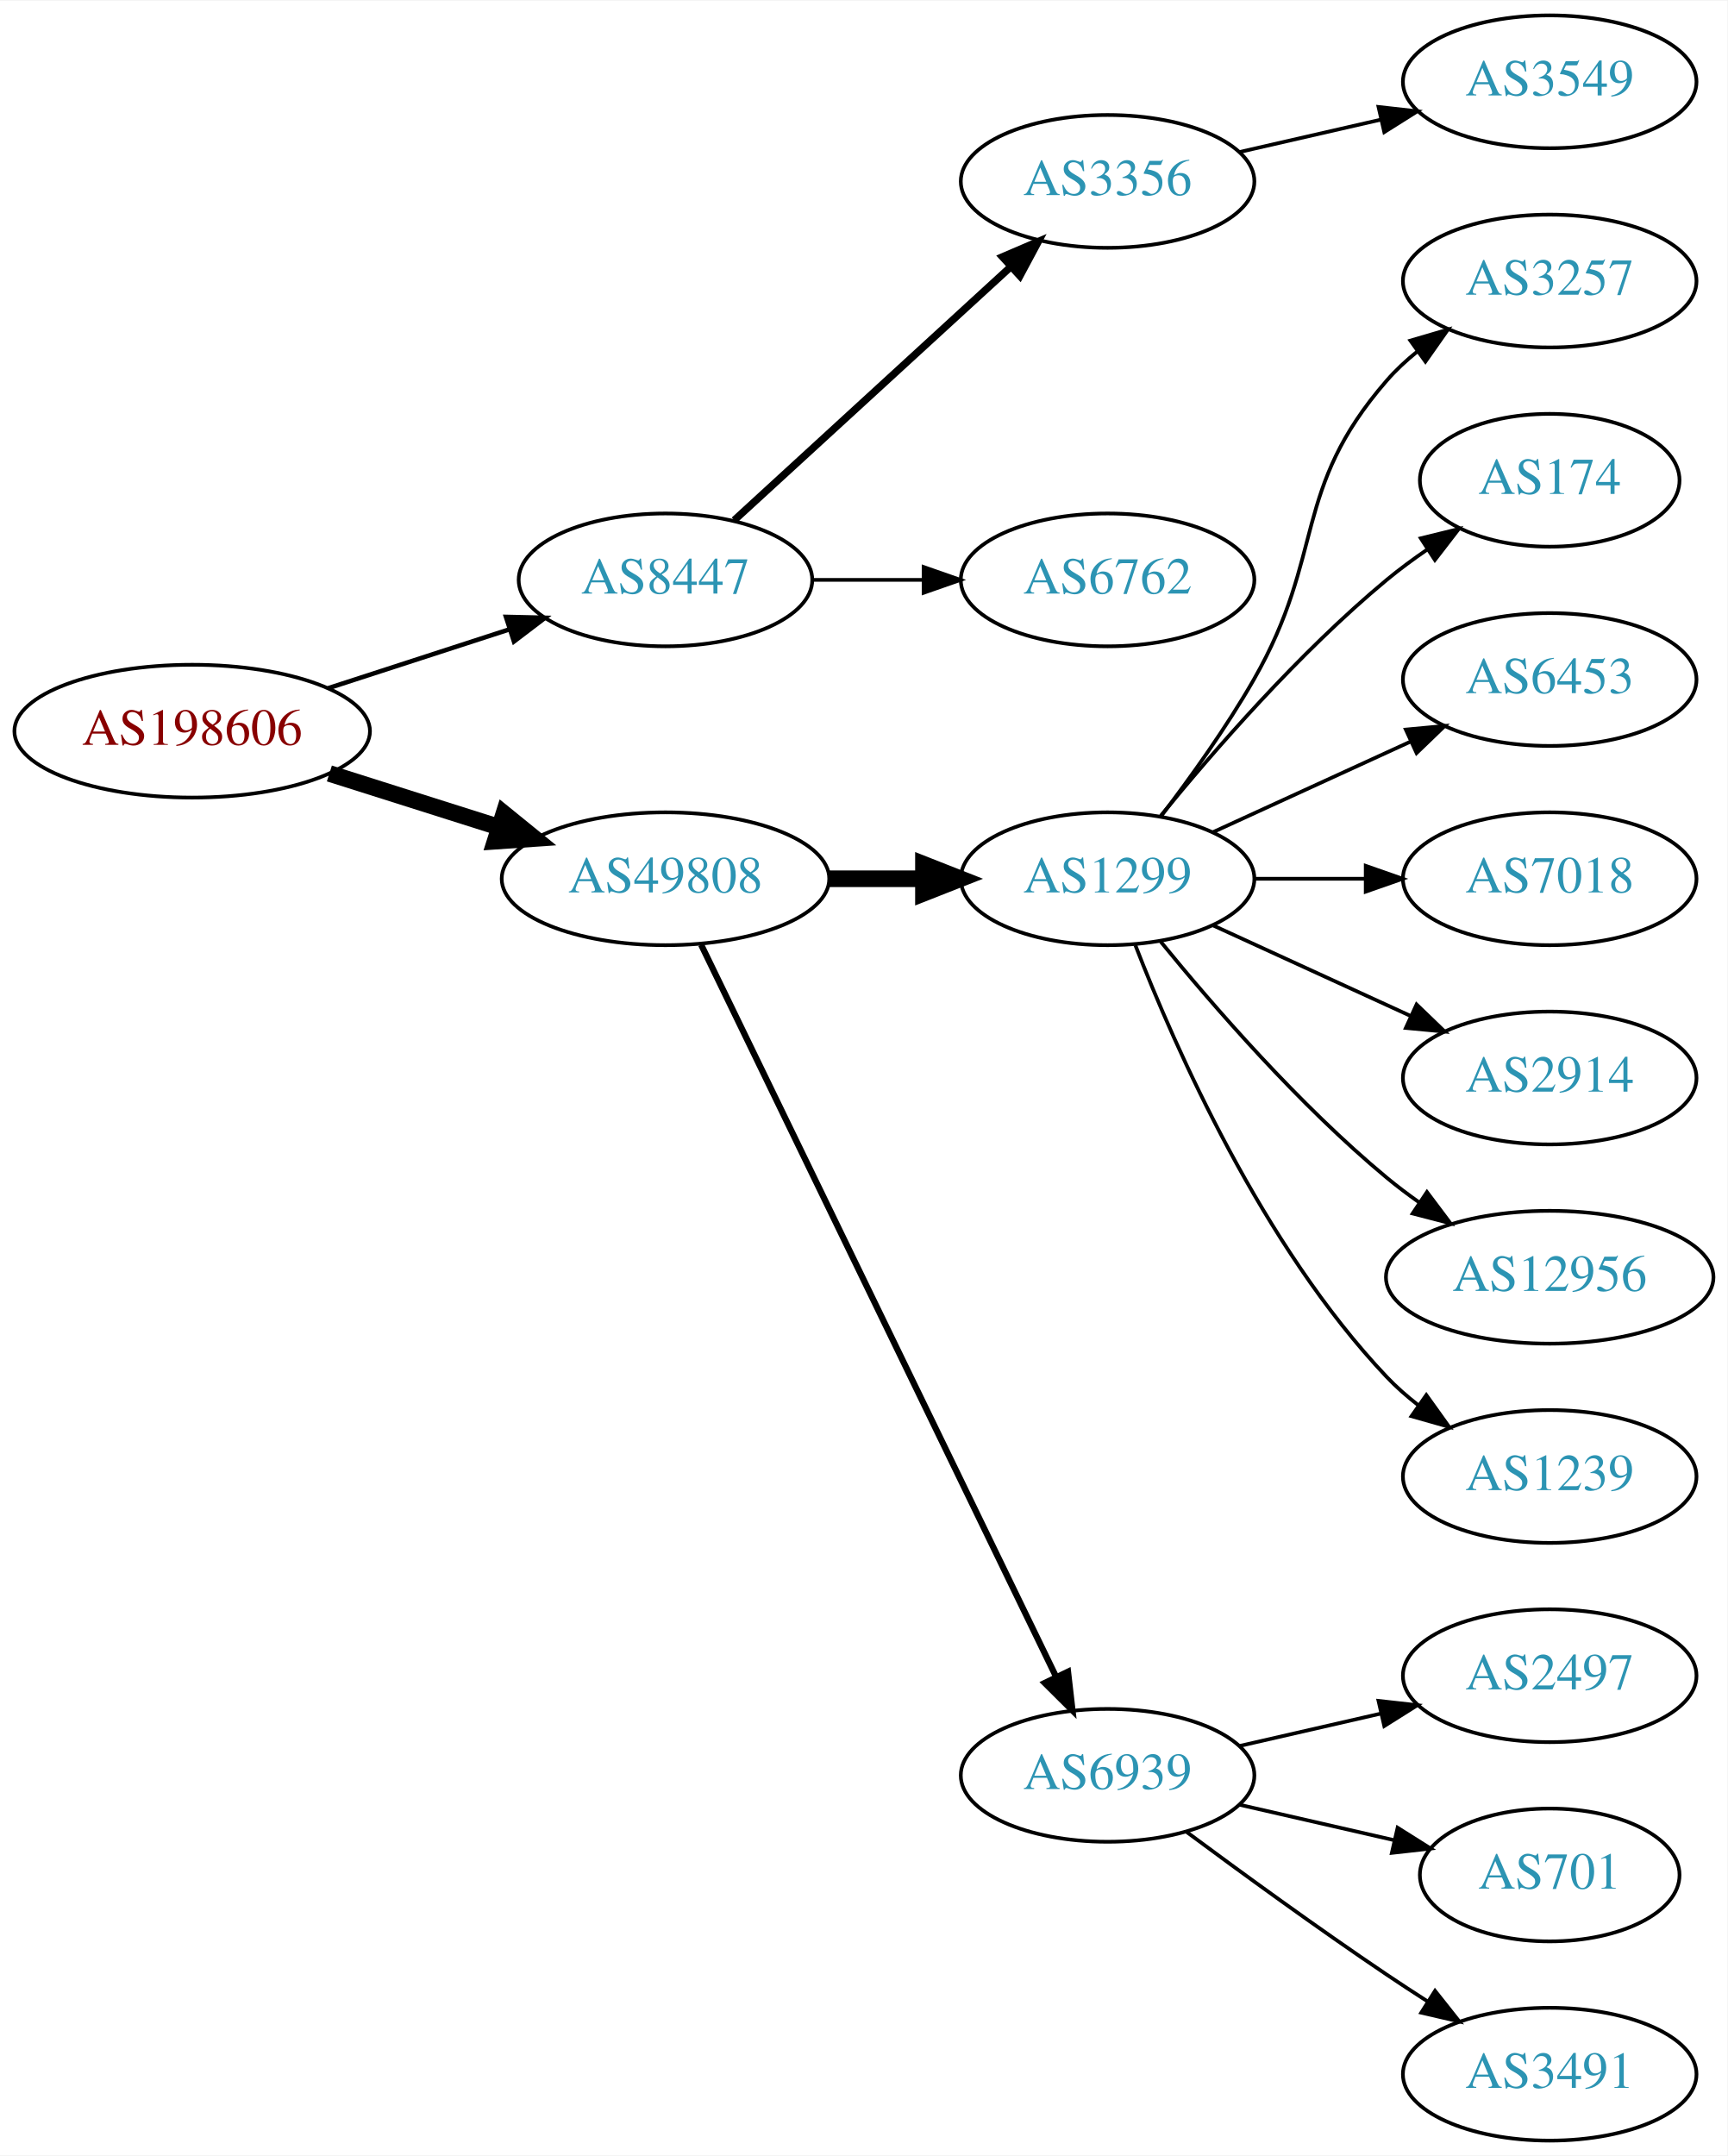
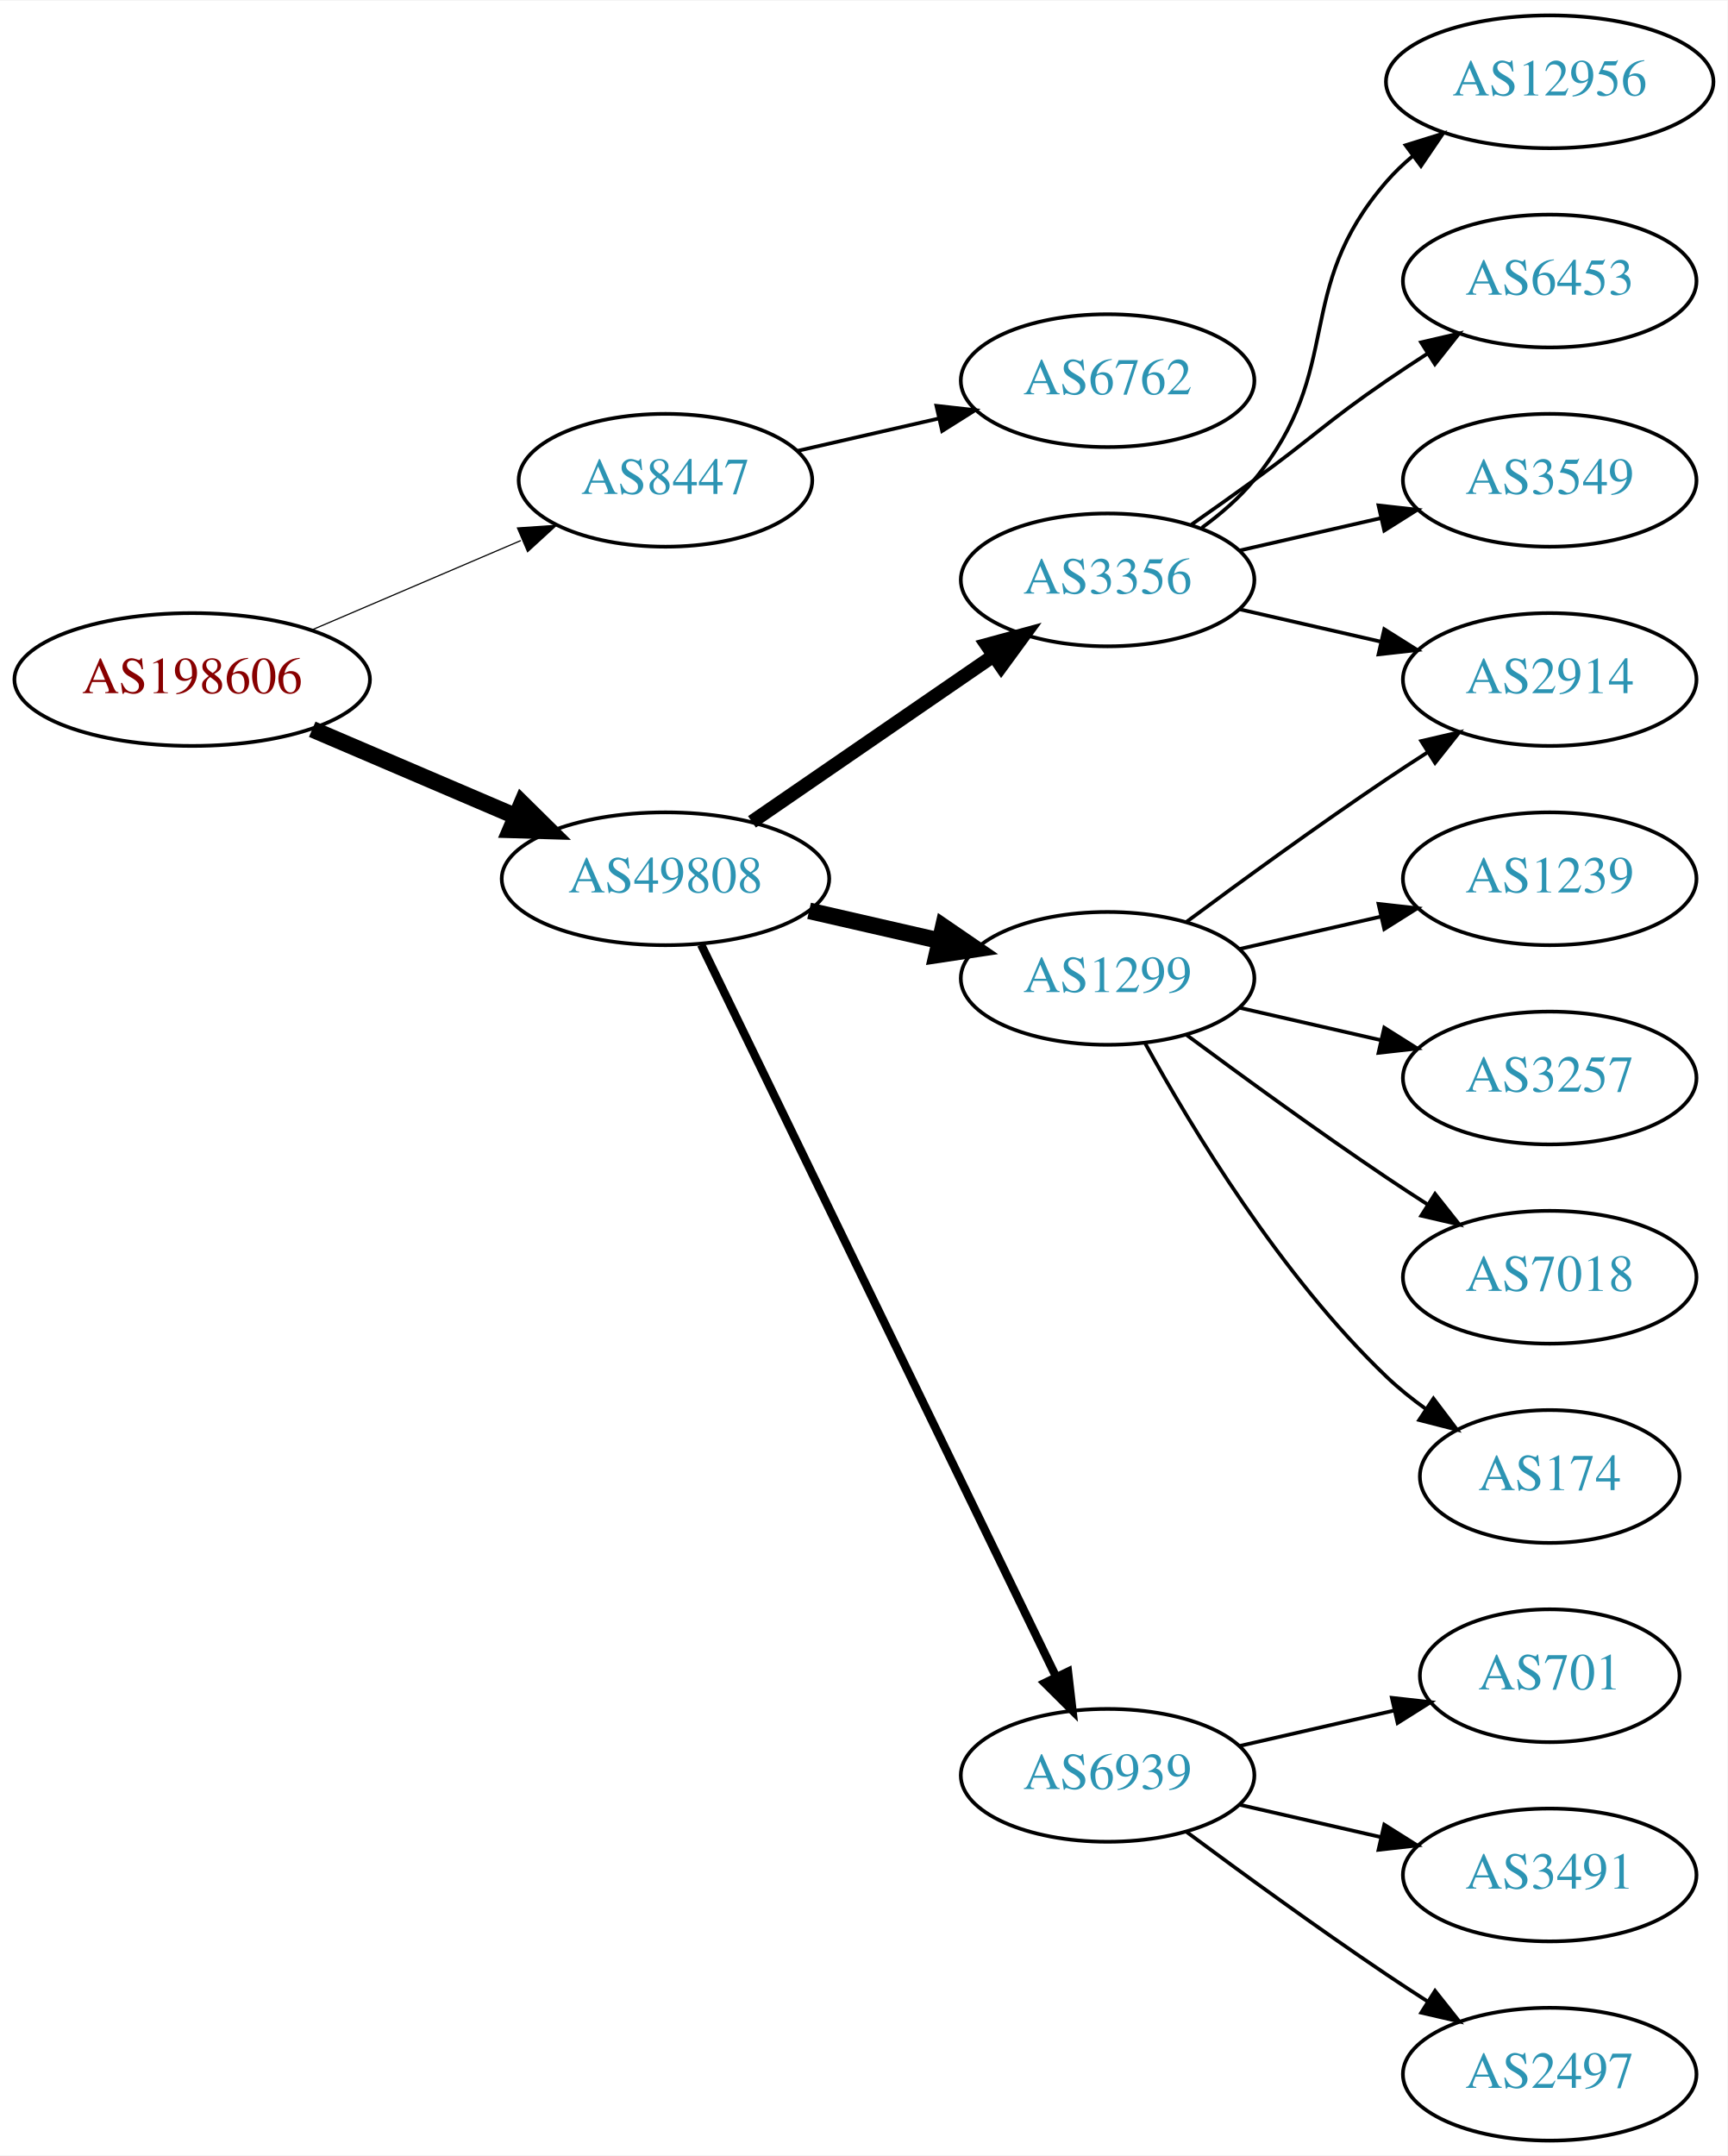
<svg xmlns="http://www.w3.org/2000/svg" xmlns:xlink="http://www.w3.org/1999/xlink" width="468pt" height="584pt" viewBox="0.00 0.00 468.27 584.00">
  <g id="graph0" class="graph" transform="scale(1 1) rotate(0) translate(4 580)">
    <polygon fill="white" stroke="none" points="-4,4 -4,-580 464.269,-580 464.269,4 -4,4" />
    <g id="node1" class="node">
      <g id="a_node1">
        <a xlink:href="/asn/198606" xlink:title="AS198606 ~ AMST-Systemtechnik GmbH [AT]">
-           <ellipse fill="#ffffff" stroke="black" cx="48.096" cy="-382" rx="48.192" ry="18" />
-           <text text-anchor="middle" x="48.096" y="-378.3" font-family="Times,serif" font-size="14.00" fill="#880000">AS198606</text>
+           <ellipse fill="#ffffff" stroke="black" cx="48.096" cy="-396" rx="48.192" ry="18" />
+           <text text-anchor="middle" x="48.096" y="-392.3" font-family="Times,serif" font-size="14.00" fill="#880000">AS198606</text>
        </a>
      </g>
    </g>
    <g id="node2" class="node">
      <g id="a_node2">
        <a xlink:href="/asn/8447" xlink:title="AS8447 ~ A1 Telekom Austria AG [AT]">
-           <ellipse fill="#ffffff" stroke="black" cx="176.388" cy="-423" rx="39.794" ry="18" />
-           <text text-anchor="middle" x="176.388" y="-419.3" font-family="Times,serif" font-size="14.00" fill="#2c94b3">AS8447</text>
+           <ellipse fill="#ffffff" stroke="black" cx="176.388" cy="-450" rx="39.794" ry="18" />
+           <text text-anchor="middle" x="176.388" y="-446.3" font-family="Times,serif" font-size="14.00" fill="#2c94b3">AS8447</text>
        </a>
      </g>
    </g>
    <g id="edge1" class="edge">
-       <path fill="none" stroke="black" stroke-width="1.227" d="M84.948,-393.639C100.287,-398.619 118.287,-404.463 134.173,-409.62" />
-       <polygon fill="black" stroke="black" stroke-width="1.227" points="133.156,-412.969 143.748,-412.728 135.317,-406.312 133.156,-412.969" />
+       <path fill="none" stroke="black" stroke-width="0.321" d="M80.639,-409.487C97.776,-416.815 119.097,-425.931 137.172,-433.66" />
+       <polygon fill="black" stroke="black" stroke-width="0.321" points="136.262,-437.077 146.832,-437.79 139.014,-430.641 136.262,-437.077" />
    </g>
    <g id="node3" class="node">
      <g id="a_node3">
        <a xlink:href="/asn/49808" xlink:title="AS49808 ~ POWERSPEED-AS [AT]">
          <ellipse fill="#ffffff" stroke="black" cx="176.388" cy="-342" rx="44.393" ry="18" />
          <text text-anchor="middle" x="176.388" y="-338.3" font-family="Times,serif" font-size="14.00" fill="#2c94b3">AS49808</text>
        </a>
      </g>
    </g>
    <g id="edge2" class="edge">
-       <path fill="none" stroke="black" stroke-width="4.5" d="M85.286,-370.538C99.636,-365.993 116.272,-360.723 131.315,-355.959" />
-       <polygon fill="black" stroke="black" stroke-width="4.5" points="132.586,-359.687 140.93,-352.914 130.208,-352.179 132.586,-359.687" />
+       <path fill="none" stroke="black" stroke-width="4.5" d="M80.639,-382.513C97.283,-375.396 117.873,-366.592 135.604,-359.011" />
+       <polygon fill="black" stroke="black" stroke-width="4.5" points="137.469,-362.495 145.116,-354.943 134.373,-355.255 137.469,-362.495" />
    </g>
    <g id="node4" class="node">
      <g id="a_node4">
-         <a xlink:href="/asn/3356" xlink:title="AS3356 ~ Level 3 Parent, LLC [US]">
-           <ellipse fill="#ffffff" stroke="black" cx="296.23" cy="-531" rx="39.794" ry="18" />
-           <text text-anchor="middle" x="296.23" y="-527.3" font-family="Times,serif" font-size="14.00" fill="#2c94b3">AS3356</text>
+         <a xlink:href="/asn/6762" xlink:title="AS6762 ~ TELECOM ITALIA SPARKLE S.p.A. [IT]">
+           <ellipse fill="#ffffff" stroke="black" cx="296.23" cy="-477" rx="39.794" ry="18" />
+           <text text-anchor="middle" x="296.23" y="-473.3" font-family="Times,serif" font-size="14.00" fill="#2c94b3">AS6762</text>
        </a>
      </g>
    </g>
    <g id="edge3" class="edge">
-       <path fill="none" stroke="black" stroke-width="2" d="M195.03,-439.169C214.902,-457.382 247.365,-487.133 269.934,-507.817" />
-       <polygon fill="black" stroke="black" stroke-width="2" points="267.73,-510.545 277.467,-514.721 272.46,-505.384 267.73,-510.545" />
+       <path fill="none" stroke="black" d="M212.107,-457.955C224.107,-460.704 237.728,-463.825 250.42,-466.733" />
+       <polygon fill="black" stroke="black" points="249.823,-470.187 260.352,-469.009 251.386,-463.364 249.823,-470.187" />
    </g>
    <g id="node5" class="node">
      <g id="a_node5">
-         <a xlink:href="/asn/6762" xlink:title="AS6762 ~ TELECOM ITALIA SPARKLE S.p.A. [IT]">
-           <ellipse fill="#ffffff" stroke="black" cx="296.23" cy="-423" rx="39.794" ry="18" />
-           <text text-anchor="middle" x="296.23" y="-419.3" font-family="Times,serif" font-size="14.00" fill="#2c94b3">AS6762</text>
+         <a xlink:href="/asn/1299" xlink:title="AS1299 ~ Telia Carrier [EU]">
+           <ellipse fill="#ffffff" stroke="black" cx="296.23" cy="-315" rx="39.794" ry="18" />
+           <text text-anchor="middle" x="296.23" y="-311.3" font-family="Times,serif" font-size="14.00" fill="#2c94b3">AS1299</text>
        </a>
      </g>
    </g>
    <g id="edge4" class="edge">
-       <path fill="none" stroke="black" d="M216.3,-423C225.854,-423 236.203,-423 246.166,-423" />
-       <polygon fill="black" stroke="black" points="246.358,-426.5 256.358,-423 246.358,-419.5 246.358,-426.5" />
-     </g>
-     <g id="node7" class="node">
-       <g id="a_node7">
-         <a xlink:href="/asn/1299" xlink:title="AS1299 ~ Telia Carrier [EU]">
-           <ellipse fill="#ffffff" stroke="black" cx="296.23" cy="-342" rx="39.794" ry="18" />
-           <text text-anchor="middle" x="296.23" y="-338.3" font-family="Times,serif" font-size="14.00" fill="#2c94b3">AS1299</text>
-         </a>
-       </g>
-     </g>
-     <g id="edge6" class="edge">
-       <path fill="none" stroke="black" stroke-width="4.5" d="M220.599,-342C228.911,-342 237.674,-342 246.156,-342" />
-       <polygon fill="black" stroke="black" stroke-width="4.5" points="246.315,-345.938 256.315,-342 246.315,-338.063 246.315,-345.938" />
-     </g>
-     <g id="node8" class="node">
-       <g id="a_node8">
+       <path fill="none" stroke="black" stroke-width="4.5" d="M215.322,-333.308C226.563,-330.733 238.976,-327.889 250.599,-325.226" />
+       <polygon fill="black" stroke="black" stroke-width="4.5" points="251.692,-329.015 260.56,-322.943 249.934,-321.339 251.692,-329.015" />
+     </g>
+     <g id="node6" class="node">
+       <g id="a_node6">
        <a xlink:href="/asn/6939" xlink:title="AS6939 ~ Hurricane Electric LLC [US]">
          <ellipse fill="#ffffff" stroke="black" cx="296.23" cy="-99" rx="39.794" ry="18" />
          <text text-anchor="middle" x="296.23" y="-95.3" font-family="Times,serif" font-size="14.00" fill="#2c94b3">AS6939</text>
        </a>
      </g>
    </g>
+     <g id="edge5" class="edge">
+       <path fill="none" stroke="black" stroke-width="2.25" d="M186.053,-324.132C206.533,-281.899 258.021,-175.728 282.247,-125.773" />
+       <polygon fill="black" stroke="black" stroke-width="2.25" points="285.497,-127.092 286.711,-116.567 279.198,-124.037 285.497,-127.092" />
+     </g>
+     <g id="node7" class="node">
+       <g id="a_node7">
+         <a xlink:href="/asn/3356" xlink:title="AS3356 ~ Level 3 Parent, LLC [US]">
+           <ellipse fill="#ffffff" stroke="black" cx="296.23" cy="-423" rx="39.794" ry="18" />
+           <text text-anchor="middle" x="296.23" y="-419.3" font-family="Times,serif" font-size="14.00" fill="#2c94b3">AS3356</text>
+         </a>
+       </g>
+     </g>
+     <g id="edge6" class="edge">
+       <path fill="none" stroke="black" stroke-width="3.75" d="M199.83,-357.426C218.412,-370.198 244.972,-388.455 265.352,-402.463" />
+       <polygon fill="black" stroke="black" stroke-width="3.75" points="263.443,-405.398 273.666,-408.178 267.408,-399.629 263.443,-405.398" />
+     </g>
+     <g id="node8" class="node">
+       <g id="a_node8">
+         <a xlink:href="/asn/174" xlink:title="AS174 ~ Cogent Communications [US]">
+           <ellipse fill="#ffffff" stroke="black" cx="416.073" cy="-180" rx="35.194" ry="18" />
+           <text text-anchor="middle" x="416.073" y="-176.3" font-family="Times,serif" font-size="14.00" fill="#2c94b3">AS174</text>
+         </a>
+       </g>
+     </g>
    <g id="edge7" class="edge">
-       <path fill="none" stroke="black" stroke-width="1.688" d="M186.053,-324.132C206.533,-281.899 258.021,-175.728 282.247,-125.773" />
-       <polygon fill="black" stroke="black" stroke-width="1.688" points="285.497,-127.092 286.711,-116.567 279.198,-124.037 285.497,-127.092" />
-     </g>
-     <g id="node6" class="node">
-       <g id="a_node6">
-         <a xlink:href="/asn/3549" xlink:title="AS3549 ~ Level 3 Parent, LLC [US]">
-           <ellipse fill="#ffffff" stroke="black" cx="416.073" cy="-558" rx="39.794" ry="18" />
-           <text text-anchor="middle" x="416.073" y="-554.3" font-family="Times,serif" font-size="14.00" fill="#2c94b3">AS3549</text>
-         </a>
-       </g>
-     </g>
-     <g id="edge5" class="edge">
-       <path fill="none" stroke="black" d="M331.949,-538.955C343.949,-541.704 357.57,-544.825 370.263,-547.733" />
-       <polygon fill="black" stroke="black" points="369.665,-551.187 380.194,-550.009 371.229,-544.364 369.665,-551.187" />
+       <path fill="none" stroke="black" d="M306.471,-297.287C319.017,-274.439 343.194,-234.389 371.877,-207 375.131,-203.893 378.797,-200.954 382.584,-198.24" />
+       <polygon fill="black" stroke="black" points="384.561,-201.128 390.952,-192.678 380.686,-195.299 384.561,-201.128" />
    </g>
    <g id="node9" class="node">
      <g id="a_node9">
-         <a xlink:href="/asn/3257" xlink:title="AS3257 ~ GTT [DE]">
-           <ellipse fill="#ffffff" stroke="black" cx="416.073" cy="-504" rx="39.794" ry="18" />
-           <text text-anchor="middle" x="416.073" y="-500.3" font-family="Times,serif" font-size="14.00" fill="#2c94b3">AS3257</text>
+         <a xlink:href="/asn/1239" xlink:title="AS1239 ~ Sprint [US]">
+           <ellipse fill="#ffffff" stroke="black" cx="416.073" cy="-342" rx="39.794" ry="18" />
+           <text text-anchor="middle" x="416.073" y="-338.3" font-family="Times,serif" font-size="14.00" fill="#2c94b3">AS1239</text>
        </a>
      </g>
    </g>
    <g id="edge8" class="edge">
-       <path fill="none" stroke="black" d="M310.691,-358.913C318.584,-369.27 328.434,-382.992 335.877,-396 355.441,-430.194 346.043,-447.258 371.877,-477 374.341,-479.838 377.178,-482.477 380.196,-484.906" />
-       <polygon fill="black" stroke="black" points="378.306,-487.858 388.474,-490.836 382.383,-482.167 378.306,-487.858" />
+       <path fill="none" stroke="black" d="M331.949,-322.955C343.949,-325.704 357.57,-328.825 370.263,-331.733" />
+       <polygon fill="black" stroke="black" points="369.665,-335.187 380.194,-334.009 371.229,-328.364 369.665,-335.187" />
    </g>
    <g id="node10" class="node">
      <g id="a_node10">
-         <a xlink:href="/asn/174" xlink:title="AS174 ~ Cogent Communications [US]">
-           <ellipse fill="#ffffff" stroke="black" cx="416.073" cy="-450" rx="35.194" ry="18" />
-           <text text-anchor="middle" x="416.073" y="-446.3" font-family="Times,serif" font-size="14.00" fill="#2c94b3">AS174</text>
+         <a xlink:href="/asn/2914" xlink:title="AS2914 ~ NTT America, Inc. [US]">
+           <ellipse fill="#ffffff" stroke="black" cx="416.073" cy="-396" rx="39.794" ry="18" />
+           <text text-anchor="middle" x="416.073" y="-392.3" font-family="Times,serif" font-size="14.00" fill="#2c94b3">AS2914</text>
        </a>
      </g>
    </g>
    <g id="edge9" class="edge">
-       <path fill="none" stroke="black" d="M310.649,-359.065C324.764,-376.375 348.178,-403.345 371.877,-423 375.34,-425.872 379.132,-428.669 382.987,-431.308" />
-       <polygon fill="black" stroke="black" points="381.129,-434.275 391.419,-436.797 384.948,-428.408 381.129,-434.275" />
+       <path fill="none" stroke="black" d="M317.56,-330.277C332.423,-341.304 353.167,-356.407 371.877,-369 375.426,-371.389 379.176,-373.839 382.924,-376.242" />
+       <polygon fill="black" stroke="black" points="381.251,-379.325 391.573,-381.712 384.993,-373.409 381.251,-379.325" />
    </g>
    <g id="node11" class="node">
      <g id="a_node11">
-         <a xlink:href="/asn/6453" xlink:title="AS6453 ~ TATA COMMUNICATIONS (AMERICA) INC [US]">
-           <ellipse fill="#ffffff" stroke="black" cx="416.073" cy="-396" rx="39.794" ry="18" />
-           <text text-anchor="middle" x="416.073" y="-392.3" font-family="Times,serif" font-size="14.00" fill="#2c94b3">AS6453</text>
+         <a xlink:href="/asn/3257" xlink:title="AS3257 ~ GTT [DE]">
+           <ellipse fill="#ffffff" stroke="black" cx="416.073" cy="-288" rx="39.794" ry="18" />
+           <text text-anchor="middle" x="416.073" y="-284.3" font-family="Times,serif" font-size="14.00" fill="#2c94b3">AS3257</text>
        </a>
      </g>
    </g>
    <g id="edge10" class="edge">
-       <path fill="none" stroke="black" d="M324.859,-354.661C340.816,-361.973 361.087,-371.261 378.369,-379.181" />
-       <polygon fill="black" stroke="black" points="377.068,-382.435 387.617,-383.419 379.984,-376.071 377.068,-382.435" />
+       <path fill="none" stroke="black" d="M331.949,-307.045C343.949,-304.296 357.57,-301.175 370.263,-298.267" />
+       <polygon fill="black" stroke="black" points="371.229,-301.636 380.194,-295.991 369.665,-294.813 371.229,-301.636" />
    </g>
    <g id="node12" class="node">
      <g id="a_node12">
        <a xlink:href="/asn/7018" xlink:title="AS7018 ~ AT&amp;T Services, Inc. [US]">
-           <ellipse fill="#ffffff" stroke="black" cx="416.073" cy="-342" rx="39.794" ry="18" />
-           <text text-anchor="middle" x="416.073" y="-338.3" font-family="Times,serif" font-size="14.00" fill="#2c94b3">AS7018</text>
+           <ellipse fill="#ffffff" stroke="black" cx="416.073" cy="-234" rx="39.794" ry="18" />
+           <text text-anchor="middle" x="416.073" y="-230.3" font-family="Times,serif" font-size="14.00" fill="#2c94b3">AS7018</text>
        </a>
      </g>
    </g>
    <g id="edge11" class="edge">
-       <path fill="none" stroke="black" d="M336.143,-342C345.696,-342 356.046,-342 366.008,-342" />
-       <polygon fill="black" stroke="black" points="366.201,-345.5 376.201,-342 366.201,-338.5 366.201,-345.5" />
+       <path fill="none" stroke="black" d="M317.56,-299.723C332.423,-288.696 353.167,-273.593 371.877,-261 375.426,-258.611 379.176,-256.161 382.924,-253.758" />
+       <polygon fill="black" stroke="black" points="384.993,-256.591 391.573,-248.288 381.251,-250.675 384.993,-256.591" />
    </g>
    <g id="node13" class="node">
      <g id="a_node13">
-         <a xlink:href="/asn/2914" xlink:title="AS2914 ~ NTT America, Inc. [US]">
-           <ellipse fill="#ffffff" stroke="black" cx="416.073" cy="-288" rx="39.794" ry="18" />
-           <text text-anchor="middle" x="416.073" y="-284.3" font-family="Times,serif" font-size="14.00" fill="#2c94b3">AS2914</text>
+         <a xlink:href="/asn/2497" xlink:title="AS2497 ~ Internet Initiative Japan Inc. [JP]">
+           <ellipse fill="#ffffff" stroke="black" cx="416.073" cy="-18" rx="39.794" ry="18" />
+           <text text-anchor="middle" x="416.073" y="-14.3" font-family="Times,serif" font-size="14.00" fill="#2c94b3">AS2497</text>
        </a>
      </g>
    </g>
    <g id="edge12" class="edge">
-       <path fill="none" stroke="black" d="M324.859,-329.339C340.816,-322.027 361.087,-312.739 378.369,-304.819" />
-       <polygon fill="black" stroke="black" points="379.984,-307.929 387.617,-300.581 377.068,-301.565 379.984,-307.929" />
+       <path fill="none" stroke="black" d="M317.56,-83.723C332.423,-72.696 353.167,-57.593 371.877,-45 375.426,-42.611 379.176,-40.161 382.924,-37.758" />
+       <polygon fill="black" stroke="black" points="384.993,-40.591 391.573,-32.288 381.251,-34.675 384.993,-40.591" />
    </g>
    <g id="node14" class="node">
      <g id="a_node14">
-         <a xlink:href="/asn/12956" xlink:title="AS12956 ~ TELXIUS [ES]">
-           <ellipse fill="#ffffff" stroke="black" cx="416.073" cy="-234" rx="44.393" ry="18" />
-           <text text-anchor="middle" x="416.073" y="-230.3" font-family="Times,serif" font-size="14.00" fill="#2c94b3">AS12956</text>
+         <a xlink:href="/asn/701" xlink:title="AS701 ~ UUNET [US]">
+           <ellipse fill="#ffffff" stroke="black" cx="416.073" cy="-126" rx="35.194" ry="18" />
+           <text text-anchor="middle" x="416.073" y="-122.3" font-family="Times,serif" font-size="14.00" fill="#2c94b3">AS701</text>
        </a>
      </g>
    </g>
    <g id="edge13" class="edge">
-       <path fill="none" stroke="black" d="M310.649,-324.935C324.764,-307.625 348.178,-280.655 371.877,-261 374.614,-258.729 377.558,-256.506 380.575,-254.37" />
-       <polygon fill="black" stroke="black" points="382.801,-257.092 389.164,-248.621 378.907,-251.275 382.801,-257.092" />
+       <path fill="none" stroke="black" d="M331.949,-106.955C345.042,-109.955 360.064,-113.396 373.705,-116.522" />
+       <polygon fill="black" stroke="black" points="373.283,-120.016 383.812,-118.838 374.846,-113.193 373.283,-120.016" />
    </g>
    <g id="node15" class="node">
      <g id="a_node15">
-         <a xlink:href="/asn/1239" xlink:title="AS1239 ~ Sprint [US]">
-           <ellipse fill="#ffffff" stroke="black" cx="416.073" cy="-180" rx="39.794" ry="18" />
-           <text text-anchor="middle" x="416.073" y="-176.3" font-family="Times,serif" font-size="14.00" fill="#2c94b3">AS1239</text>
+         <a xlink:href="/asn/3491" xlink:title="AS3491 ~ PCCW Global, Inc. [US]">
+           <ellipse fill="#ffffff" stroke="black" cx="416.073" cy="-72" rx="39.794" ry="18" />
+           <text text-anchor="middle" x="416.073" y="-68.3" font-family="Times,serif" font-size="14.00" fill="#2c94b3">AS3491</text>
        </a>
      </g>
    </g>
    <g id="edge14" class="edge">
-       <path fill="none" stroke="black" d="M303.753,-324.006C314.504,-296.272 338.161,-242.571 371.877,-207 374.462,-204.272 377.38,-201.706 380.448,-199.323" />
-       <polygon fill="black" stroke="black" points="382.627,-202.07 388.797,-193.457 378.602,-196.342 382.627,-202.07" />
+       <path fill="none" stroke="black" d="M331.949,-91.045C343.949,-88.296 357.57,-85.175 370.263,-82.267" />
+       <polygon fill="black" stroke="black" points="371.229,-85.636 380.194,-79.991 369.665,-78.813 371.229,-85.636" />
+     </g>
+     <g id="edge15" class="edge">
+       <path fill="none" stroke="black" d="M331.949,-415.045C343.949,-412.296 357.57,-409.175 370.263,-406.267" />
+       <polygon fill="black" stroke="black" points="371.229,-409.636 380.194,-403.991 369.665,-402.813 371.229,-409.636" />
    </g>
    <g id="node16" class="node">
      <g id="a_node16">
-         <a xlink:href="/asn/2497" xlink:title="AS2497 ~ Internet Initiative Japan Inc. [JP]">
-           <ellipse fill="#ffffff" stroke="black" cx="416.073" cy="-126" rx="39.794" ry="18" />
-           <text text-anchor="middle" x="416.073" y="-122.3" font-family="Times,serif" font-size="14.00" fill="#2c94b3">AS2497</text>
-         </a>
-       </g>
-     </g>
-     <g id="edge15" class="edge">
-       <path fill="none" stroke="black" d="M331.949,-106.955C343.949,-109.704 357.57,-112.825 370.263,-115.733" />
-       <polygon fill="black" stroke="black" points="369.665,-119.187 380.194,-118.009 371.229,-112.364 369.665,-119.187" />
+         <a xlink:href="/asn/3549" xlink:title="AS3549 ~ Level 3 Parent, LLC [US]">
+           <ellipse fill="#ffffff" stroke="black" cx="416.073" cy="-450" rx="39.794" ry="18" />
+           <text text-anchor="middle" x="416.073" y="-446.3" font-family="Times,serif" font-size="14.00" fill="#2c94b3">AS3549</text>
+         </a>
+       </g>
+     </g>
+     <g id="edge16" class="edge">
+       <path fill="none" stroke="black" d="M331.949,-430.955C343.949,-433.704 357.57,-436.825 370.263,-439.733" />
+       <polygon fill="black" stroke="black" points="369.665,-443.187 380.194,-442.009 371.229,-436.364 369.665,-443.187" />
    </g>
    <g id="node17" class="node">
      <g id="a_node17">
-         <a xlink:href="/asn/701" xlink:title="AS701 ~ UUNET [US]">
-           <ellipse fill="#ffffff" stroke="black" cx="416.073" cy="-72" rx="35.194" ry="18" />
-           <text text-anchor="middle" x="416.073" y="-68.3" font-family="Times,serif" font-size="14.00" fill="#2c94b3">AS701</text>
-         </a>
-       </g>
-     </g>
-     <g id="edge16" class="edge">
-       <path fill="none" stroke="black" d="M331.949,-91.045C345.042,-88.045 360.064,-84.603 373.705,-81.478" />
-       <polygon fill="black" stroke="black" points="374.846,-84.807 383.812,-79.162 373.283,-77.984 374.846,-84.807" />
+         <a xlink:href="/asn/12956" xlink:title="AS12956 ~ TELXIUS [ES]">
+           <ellipse fill="#ffffff" stroke="black" cx="416.073" cy="-558" rx="44.393" ry="18" />
+           <text text-anchor="middle" x="416.073" y="-554.3" font-family="Times,serif" font-size="14.00" fill="#2c94b3">AS12956</text>
+         </a>
+       </g>
+     </g>
+     <g id="edge17" class="edge">
+       <path fill="none" stroke="black" d="M321.811,-437.156C326.905,-440.872 331.919,-445.201 335.877,-450 360.941,-480.394 346.043,-501.258 371.877,-531 374.022,-533.47 376.45,-535.791 379.034,-537.953" />
+       <polygon fill="black" stroke="black" points="377.009,-540.808 387.125,-543.956 381.179,-535.186 377.009,-540.808" />
    </g>
    <g id="node18" class="node">
      <g id="a_node18">
-         <a xlink:href="/asn/3491" xlink:title="AS3491 ~ PCCW Global, Inc. [US]">
-           <ellipse fill="#ffffff" stroke="black" cx="416.073" cy="-18" rx="39.794" ry="18" />
-           <text text-anchor="middle" x="416.073" y="-14.3" font-family="Times,serif" font-size="14.00" fill="#2c94b3">AS3491</text>
-         </a>
-       </g>
-     </g>
-     <g id="edge17" class="edge">
-       <path fill="none" stroke="black" d="M317.56,-83.723C332.423,-72.696 353.167,-57.593 371.877,-45 375.426,-42.611 379.176,-40.161 382.924,-37.758" />
-       <polygon fill="black" stroke="black" points="384.993,-40.591 391.573,-32.288 381.251,-34.675 384.993,-40.591" />
+         <a xlink:href="/asn/6453" xlink:title="AS6453 ~ TATA COMMUNICATIONS (AMERICA) INC [US]">
+           <ellipse fill="#ffffff" stroke="black" cx="416.073" cy="-504" rx="39.794" ry="18" />
+           <text text-anchor="middle" x="416.073" y="-500.3" font-family="Times,serif" font-size="14.00" fill="#2c94b3">AS6453</text>
+         </a>
+       </g>
+     </g>
+     <g id="edge18" class="edge">
+       <path fill="none" stroke="black" d="M318.987,-438.009C324.522,-441.879 330.44,-446.064 335.877,-450 352.076,-461.729 355.382,-465.689 371.877,-477 375.405,-479.419 379.142,-481.889 382.884,-484.302" />
+       <polygon fill="black" stroke="black" points="381.205,-487.382 391.524,-489.784 384.955,-481.472 381.205,-487.382" />
    </g>
  </g>
</svg>
